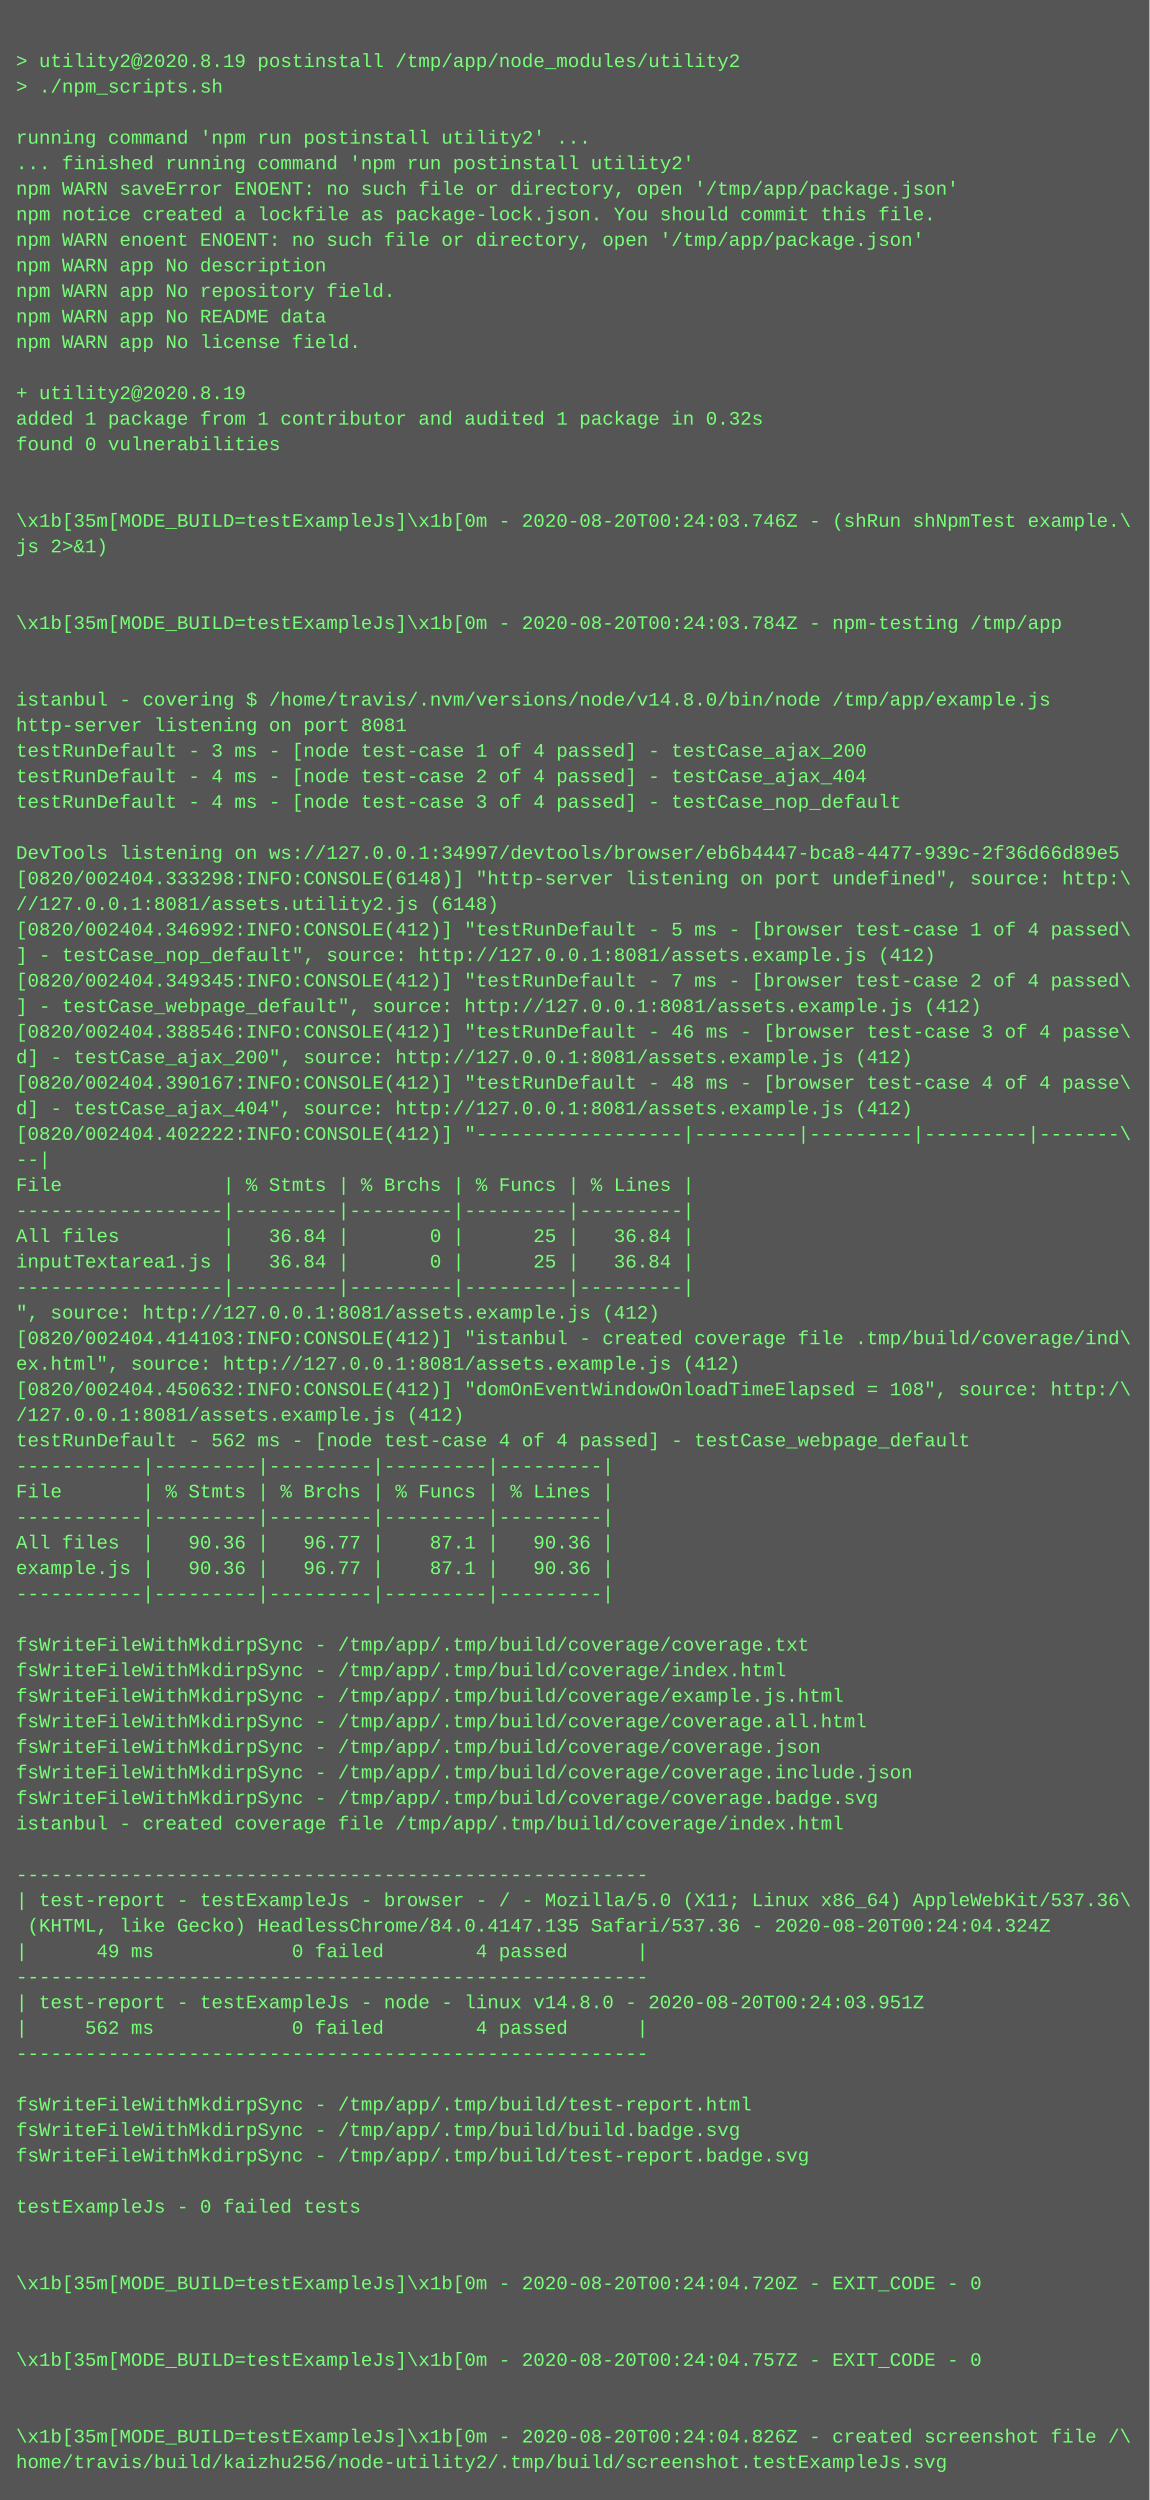
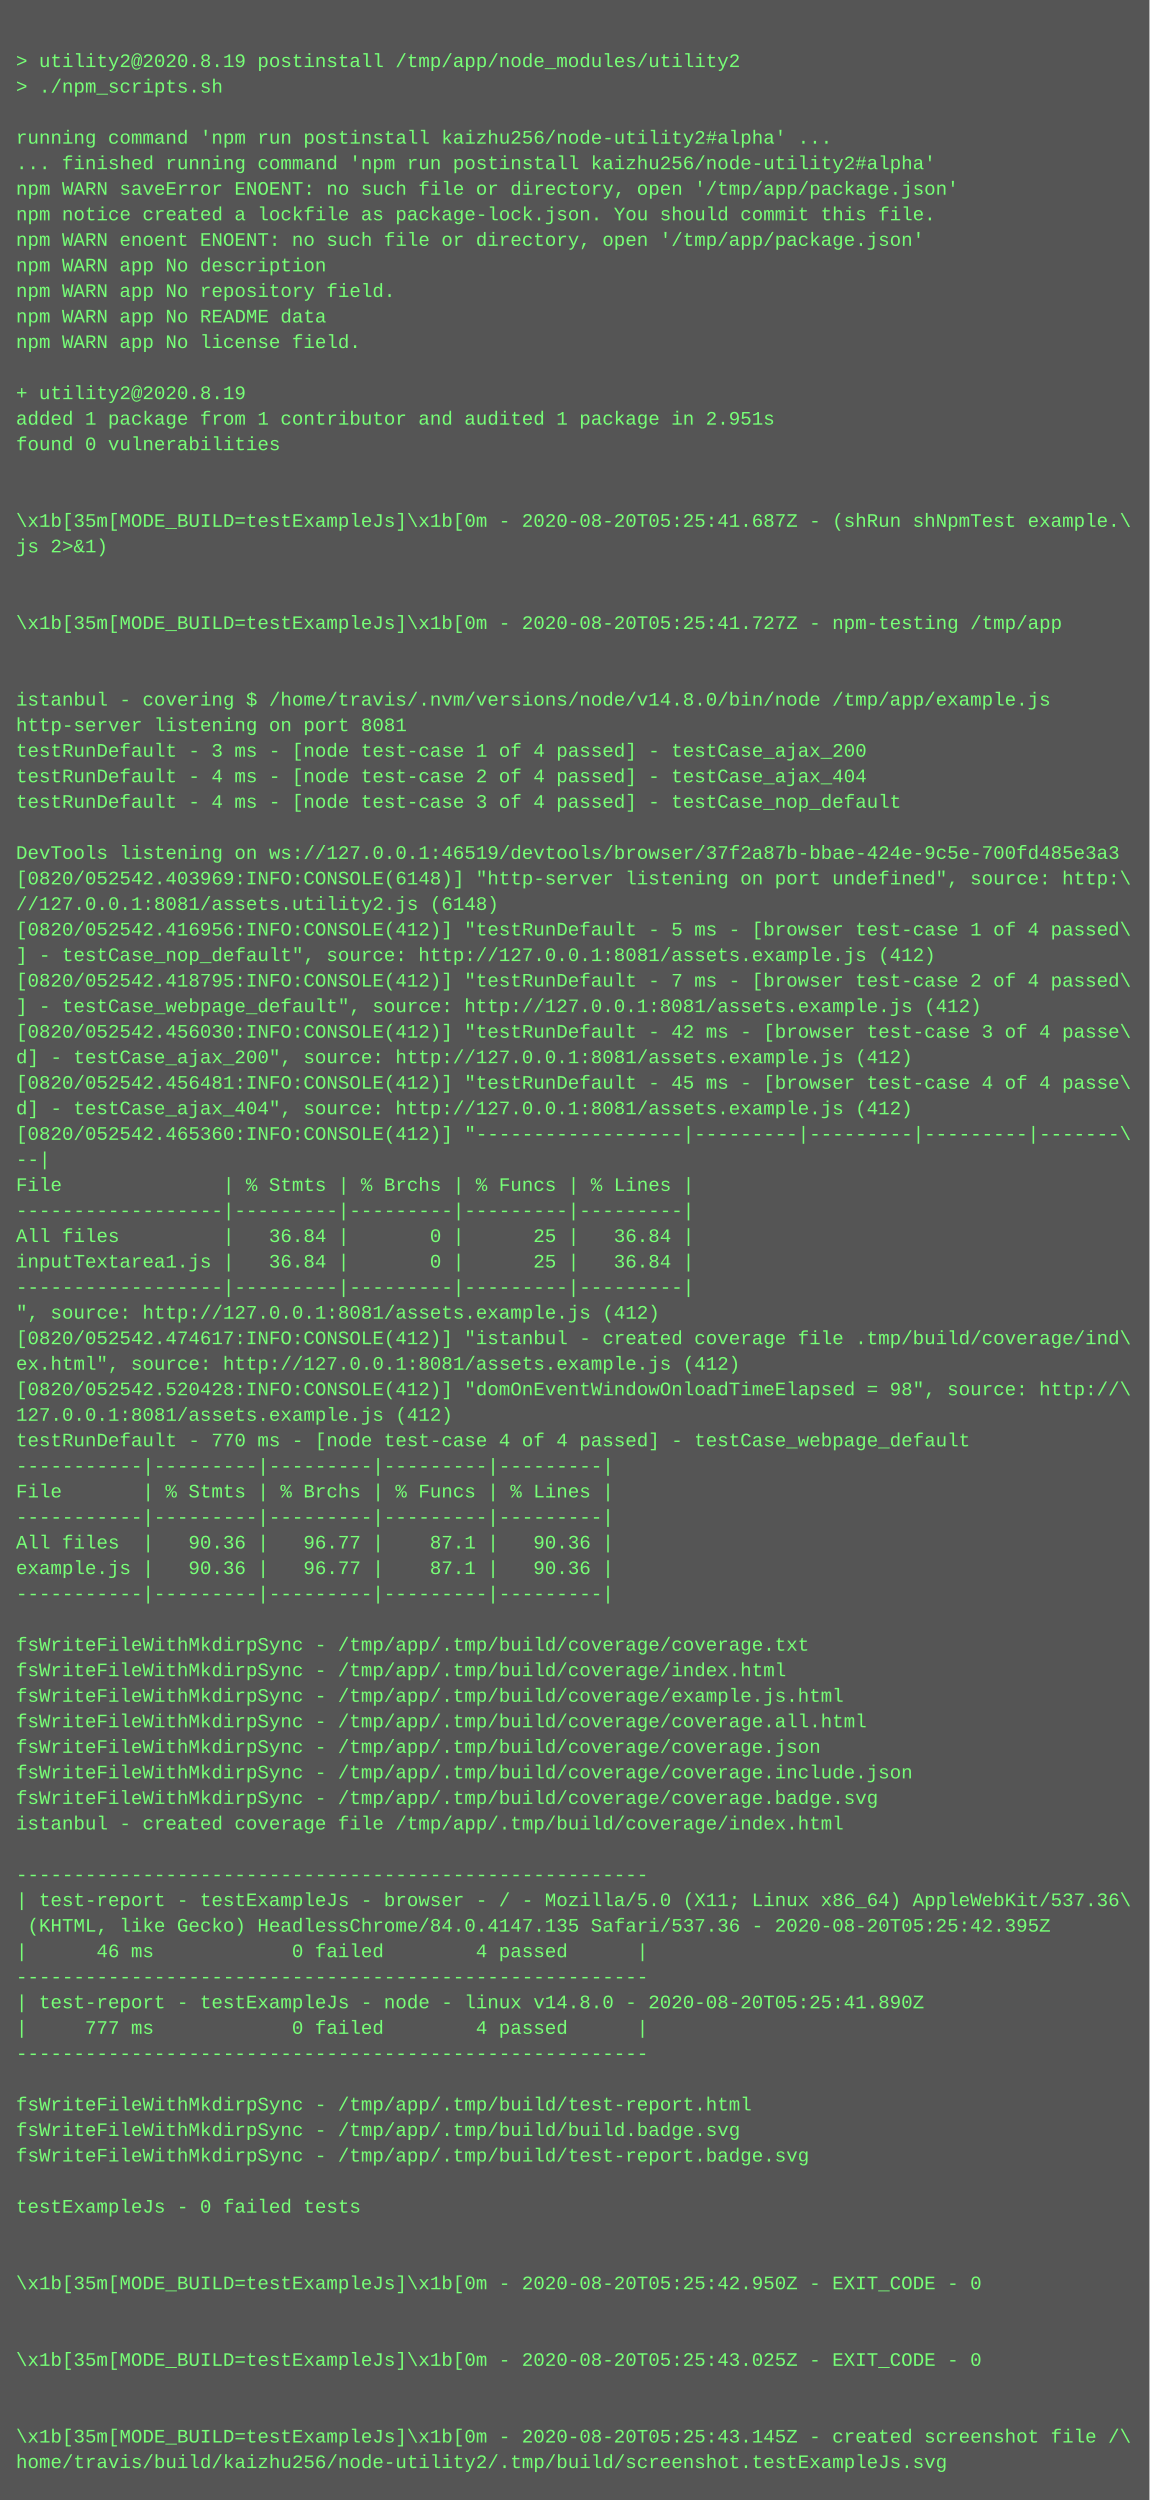
<svg xmlns="http://www.w3.org/2000/svg" height="1566" width="720">
  <rect height="1566" fill="#555" width="720" />
  <text fill="#7f7" font-family="Courier New" font-size="12" xml:space="preserve">
    <tspan x="10" y="26" />
    <tspan x="10" y="42">&gt; utility2@2020.8.19 postinstall /tmp/app/node_modules/utility2</tspan>
    <tspan x="10" y="58">&gt; ./npm_scripts.sh</tspan>
    <tspan x="10" y="74" />
-     <tspan x="10" y="90">running command 'npm run postinstall utility2' ...</tspan>
-     <tspan x="10" y="106">... finished running command 'npm run postinstall utility2'</tspan>
+     <tspan x="10" y="90">running command 'npm run postinstall kaizhu256/node-utility2#alpha' ...</tspan>
+     <tspan x="10" y="106">... finished running command 'npm run postinstall kaizhu256/node-utility2#alpha'</tspan>
    <tspan x="10" y="122">npm WARN saveError ENOENT: no such file or directory, open '/tmp/app/package.json'</tspan>
    <tspan x="10" y="138">npm notice created a lockfile as package-lock.json. You should commit this file.</tspan>
    <tspan x="10" y="154">npm WARN enoent ENOENT: no such file or directory, open '/tmp/app/package.json'</tspan>
    <tspan x="10" y="170">npm WARN app No description</tspan>
    <tspan x="10" y="186">npm WARN app No repository field.</tspan>
    <tspan x="10" y="202">npm WARN app No README data</tspan>
    <tspan x="10" y="218">npm WARN app No license field.</tspan>
    <tspan x="10" y="234" />
    <tspan x="10" y="250">+ utility2@2020.8.19</tspan>
-     <tspan x="10" y="266">added 1 package from 1 contributor and audited 1 package in 0.32s</tspan>
+     <tspan x="10" y="266">added 1 package from 1 contributor and audited 1 package in 2.951s</tspan>
    <tspan x="10" y="282">found 0 vulnerabilities</tspan>
    <tspan x="10" y="298" />
    <tspan x="10" y="314" />
-     <tspan x="10" y="330">\x1b[35m[MODE_BUILD=testExampleJs]\x1b[0m - 2020-08-20T00:24:03.746Z - (shRun shNpmTest example.\</tspan>
+     <tspan x="10" y="330">\x1b[35m[MODE_BUILD=testExampleJs]\x1b[0m - 2020-08-20T05:25:41.687Z - (shRun shNpmTest example.\</tspan>
    <tspan x="10" y="346">js 2&gt;&amp;1)</tspan>
    <tspan x="10" y="362" />
    <tspan x="10" y="378" />
-     <tspan x="10" y="394">\x1b[35m[MODE_BUILD=testExampleJs]\x1b[0m - 2020-08-20T00:24:03.784Z - npm-testing /tmp/app</tspan>
+     <tspan x="10" y="394">\x1b[35m[MODE_BUILD=testExampleJs]\x1b[0m - 2020-08-20T05:25:41.727Z - npm-testing /tmp/app</tspan>
    <tspan x="10" y="410" />
    <tspan x="10" y="426" />
    <tspan x="10" y="442">istanbul - covering $ /home/travis/.nvm/versions/node/v14.8.0/bin/node /tmp/app/example.js</tspan>
    <tspan x="10" y="458">http-server listening on port 8081</tspan>
    <tspan x="10" y="474">testRunDefault - 3 ms - [node test-case 1 of 4 passed] - testCase_ajax_200</tspan>
    <tspan x="10" y="490">testRunDefault - 4 ms - [node test-case 2 of 4 passed] - testCase_ajax_404</tspan>
    <tspan x="10" y="506">testRunDefault - 4 ms - [node test-case 3 of 4 passed] - testCase_nop_default</tspan>
    <tspan x="10" y="522" />
-     <tspan x="10" y="538">DevTools listening on ws://127.0.0.1:34997/devtools/browser/eb6b4447-bca8-4477-939c-2f36d66d89e5</tspan>
-     <tspan x="10" y="554">[0820/002404.333298:INFO:CONSOLE(6148)] "http-server listening on port undefined", source: http:\</tspan>
+     <tspan x="10" y="538">DevTools listening on ws://127.0.0.1:46519/devtools/browser/37f2a87b-bbae-424e-9c5e-700fd485e3a3</tspan>
+     <tspan x="10" y="554">[0820/052542.403969:INFO:CONSOLE(6148)] "http-server listening on port undefined", source: http:\</tspan>
    <tspan x="10" y="570">//127.0.0.1:8081/assets.utility2.js (6148)</tspan>
-     <tspan x="10" y="586">[0820/002404.346992:INFO:CONSOLE(412)] "testRunDefault - 5 ms - [browser test-case 1 of 4 passed\</tspan>
+     <tspan x="10" y="586">[0820/052542.416956:INFO:CONSOLE(412)] "testRunDefault - 5 ms - [browser test-case 1 of 4 passed\</tspan>
    <tspan x="10" y="602">] - testCase_nop_default", source: http://127.0.0.1:8081/assets.example.js (412)</tspan>
-     <tspan x="10" y="618">[0820/002404.349345:INFO:CONSOLE(412)] "testRunDefault - 7 ms - [browser test-case 2 of 4 passed\</tspan>
+     <tspan x="10" y="618">[0820/052542.418795:INFO:CONSOLE(412)] "testRunDefault - 7 ms - [browser test-case 2 of 4 passed\</tspan>
    <tspan x="10" y="634">] - testCase_webpage_default", source: http://127.0.0.1:8081/assets.example.js (412)</tspan>
-     <tspan x="10" y="650">[0820/002404.388546:INFO:CONSOLE(412)] "testRunDefault - 46 ms - [browser test-case 3 of 4 passe\</tspan>
+     <tspan x="10" y="650">[0820/052542.456030:INFO:CONSOLE(412)] "testRunDefault - 42 ms - [browser test-case 3 of 4 passe\</tspan>
    <tspan x="10" y="666">d] - testCase_ajax_200", source: http://127.0.0.1:8081/assets.example.js (412)</tspan>
-     <tspan x="10" y="682">[0820/002404.390167:INFO:CONSOLE(412)] "testRunDefault - 48 ms - [browser test-case 4 of 4 passe\</tspan>
+     <tspan x="10" y="682">[0820/052542.456481:INFO:CONSOLE(412)] "testRunDefault - 45 ms - [browser test-case 4 of 4 passe\</tspan>
    <tspan x="10" y="698">d] - testCase_ajax_404", source: http://127.0.0.1:8081/assets.example.js (412)</tspan>
-     <tspan x="10" y="714">[0820/002404.402222:INFO:CONSOLE(412)] "------------------|---------|---------|---------|-------\</tspan>
+     <tspan x="10" y="714">[0820/052542.465360:INFO:CONSOLE(412)] "------------------|---------|---------|---------|-------\</tspan>
    <tspan x="10" y="730">--|</tspan>
    <tspan x="10" y="746">File              | % Stmts | % Brchs | % Funcs | % Lines |</tspan>
    <tspan x="10" y="762">------------------|---------|---------|---------|---------|</tspan>
    <tspan x="10" y="778">All files         |   36.84 |       0 |      25 |   36.84 |</tspan>
    <tspan x="10" y="794">inputTextarea1.js |   36.84 |       0 |      25 |   36.84 |</tspan>
    <tspan x="10" y="810">------------------|---------|---------|---------|---------|</tspan>
    <tspan x="10" y="826">", source: http://127.0.0.1:8081/assets.example.js (412)</tspan>
-     <tspan x="10" y="842">[0820/002404.414103:INFO:CONSOLE(412)] "istanbul - created coverage file .tmp/build/coverage/ind\</tspan>
+     <tspan x="10" y="842">[0820/052542.474617:INFO:CONSOLE(412)] "istanbul - created coverage file .tmp/build/coverage/ind\</tspan>
    <tspan x="10" y="858">ex.html", source: http://127.0.0.1:8081/assets.example.js (412)</tspan>
-     <tspan x="10" y="874">[0820/002404.450632:INFO:CONSOLE(412)] "domOnEventWindowOnloadTimeElapsed = 108", source: http:/\</tspan>
-     <tspan x="10" y="890">/127.0.0.1:8081/assets.example.js (412)</tspan>
-     <tspan x="10" y="906">testRunDefault - 562 ms - [node test-case 4 of 4 passed] - testCase_webpage_default</tspan>
+     <tspan x="10" y="874">[0820/052542.520428:INFO:CONSOLE(412)] "domOnEventWindowOnloadTimeElapsed = 98", source: http://\</tspan>
+     <tspan x="10" y="890">127.0.0.1:8081/assets.example.js (412)</tspan>
+     <tspan x="10" y="906">testRunDefault - 770 ms - [node test-case 4 of 4 passed] - testCase_webpage_default</tspan>
    <tspan x="10" y="922">-----------|---------|---------|---------|---------|</tspan>
    <tspan x="10" y="938">File       | % Stmts | % Brchs | % Funcs | % Lines |</tspan>
    <tspan x="10" y="954">-----------|---------|---------|---------|---------|</tspan>
    <tspan x="10" y="970">All files  |   90.36 |   96.77 |    87.1 |   90.36 |</tspan>
    <tspan x="10" y="986">example.js |   90.36 |   96.77 |    87.1 |   90.36 |</tspan>
    <tspan x="10" y="1002">-----------|---------|---------|---------|---------|</tspan>
    <tspan x="10" y="1018" />
    <tspan x="10" y="1034">fsWriteFileWithMkdirpSync - /tmp/app/.tmp/build/coverage/coverage.txt</tspan>
    <tspan x="10" y="1050">fsWriteFileWithMkdirpSync - /tmp/app/.tmp/build/coverage/index.html</tspan>
    <tspan x="10" y="1066">fsWriteFileWithMkdirpSync - /tmp/app/.tmp/build/coverage/example.js.html</tspan>
    <tspan x="10" y="1082">fsWriteFileWithMkdirpSync - /tmp/app/.tmp/build/coverage/coverage.all.html</tspan>
    <tspan x="10" y="1098">fsWriteFileWithMkdirpSync - /tmp/app/.tmp/build/coverage/coverage.json</tspan>
    <tspan x="10" y="1114">fsWriteFileWithMkdirpSync - /tmp/app/.tmp/build/coverage/coverage.include.json</tspan>
    <tspan x="10" y="1130">fsWriteFileWithMkdirpSync - /tmp/app/.tmp/build/coverage/coverage.badge.svg</tspan>
    <tspan x="10" y="1146">istanbul - created coverage file /tmp/app/.tmp/build/coverage/index.html</tspan>
    <tspan x="10" y="1162" />
    <tspan x="10" y="1178">-------------------------------------------------------</tspan>
    <tspan x="10" y="1194">| test-report - testExampleJs - browser - / - Mozilla/5.0 (X11; Linux x86_64) AppleWebKit/537.36\</tspan>
-     <tspan x="10" y="1210"> (KHTML, like Gecko) HeadlessChrome/84.0.4147.135 Safari/537.36 - 2020-08-20T00:24:04.324Z</tspan>
-     <tspan x="10" y="1226">|      49 ms            0 failed        4 passed      |</tspan>
+     <tspan x="10" y="1210"> (KHTML, like Gecko) HeadlessChrome/84.0.4147.135 Safari/537.36 - 2020-08-20T05:25:42.395Z</tspan>
+     <tspan x="10" y="1226">|      46 ms            0 failed        4 passed      |</tspan>
    <tspan x="10" y="1242">-------------------------------------------------------</tspan>
-     <tspan x="10" y="1258">| test-report - testExampleJs - node - linux v14.8.0 - 2020-08-20T00:24:03.951Z</tspan>
-     <tspan x="10" y="1274">|     562 ms            0 failed        4 passed      |</tspan>
+     <tspan x="10" y="1258">| test-report - testExampleJs - node - linux v14.8.0 - 2020-08-20T05:25:41.890Z</tspan>
+     <tspan x="10" y="1274">|     777 ms            0 failed        4 passed      |</tspan>
    <tspan x="10" y="1290">-------------------------------------------------------</tspan>
    <tspan x="10" y="1306" />
    <tspan x="10" y="1322">fsWriteFileWithMkdirpSync - /tmp/app/.tmp/build/test-report.html</tspan>
    <tspan x="10" y="1338">fsWriteFileWithMkdirpSync - /tmp/app/.tmp/build/build.badge.svg</tspan>
    <tspan x="10" y="1354">fsWriteFileWithMkdirpSync - /tmp/app/.tmp/build/test-report.badge.svg</tspan>
    <tspan x="10" y="1370" />
    <tspan x="10" y="1386">testExampleJs - 0 failed tests</tspan>
    <tspan x="10" y="1402" />
    <tspan x="10" y="1418" />
-     <tspan x="10" y="1434">\x1b[35m[MODE_BUILD=testExampleJs]\x1b[0m - 2020-08-20T00:24:04.720Z - EXIT_CODE - 0</tspan>
+     <tspan x="10" y="1434">\x1b[35m[MODE_BUILD=testExampleJs]\x1b[0m - 2020-08-20T05:25:42.950Z - EXIT_CODE - 0</tspan>
    <tspan x="10" y="1450" />
    <tspan x="10" y="1466" />
-     <tspan x="10" y="1482">\x1b[35m[MODE_BUILD=testExampleJs]\x1b[0m - 2020-08-20T00:24:04.757Z - EXIT_CODE - 0</tspan>
+     <tspan x="10" y="1482">\x1b[35m[MODE_BUILD=testExampleJs]\x1b[0m - 2020-08-20T05:25:43.025Z - EXIT_CODE - 0</tspan>
    <tspan x="10" y="1498" />
    <tspan x="10" y="1514" />
-     <tspan x="10" y="1530">\x1b[35m[MODE_BUILD=testExampleJs]\x1b[0m - 2020-08-20T00:24:04.826Z - created screenshot file /\</tspan>
+     <tspan x="10" y="1530">\x1b[35m[MODE_BUILD=testExampleJs]\x1b[0m - 2020-08-20T05:25:43.145Z - created screenshot file /\</tspan>
    <tspan x="10" y="1546">home/travis/build/kaizhu256/node-utility2/.tmp/build/screenshot.testExampleJs.svg</tspan>
  </text>
</svg>
